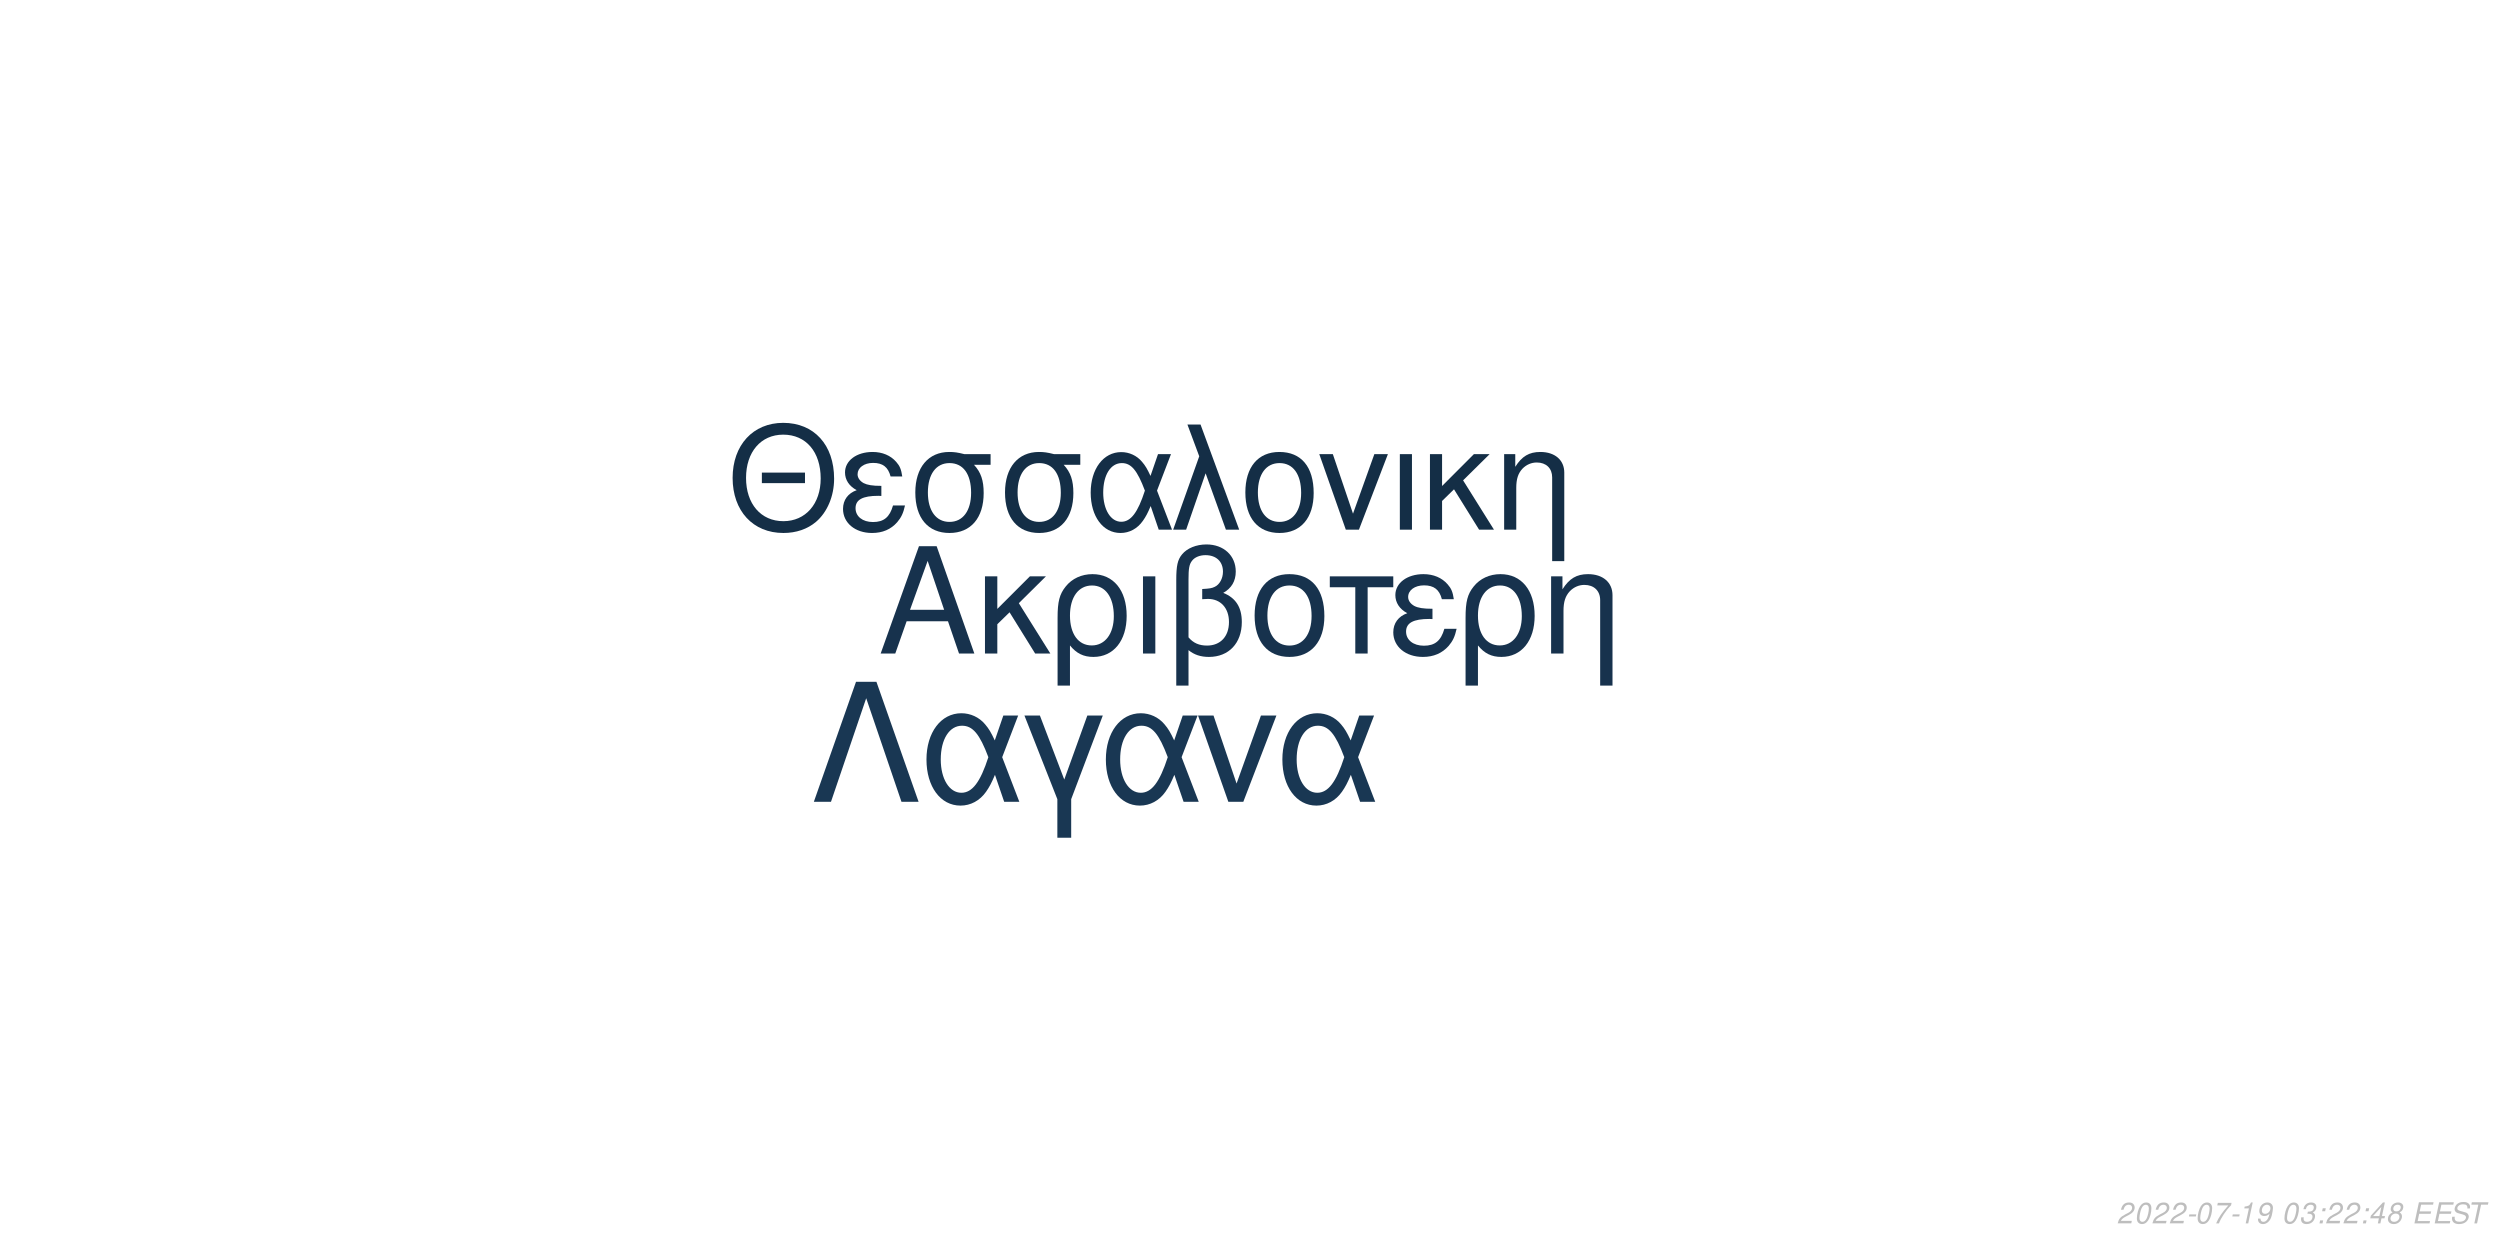
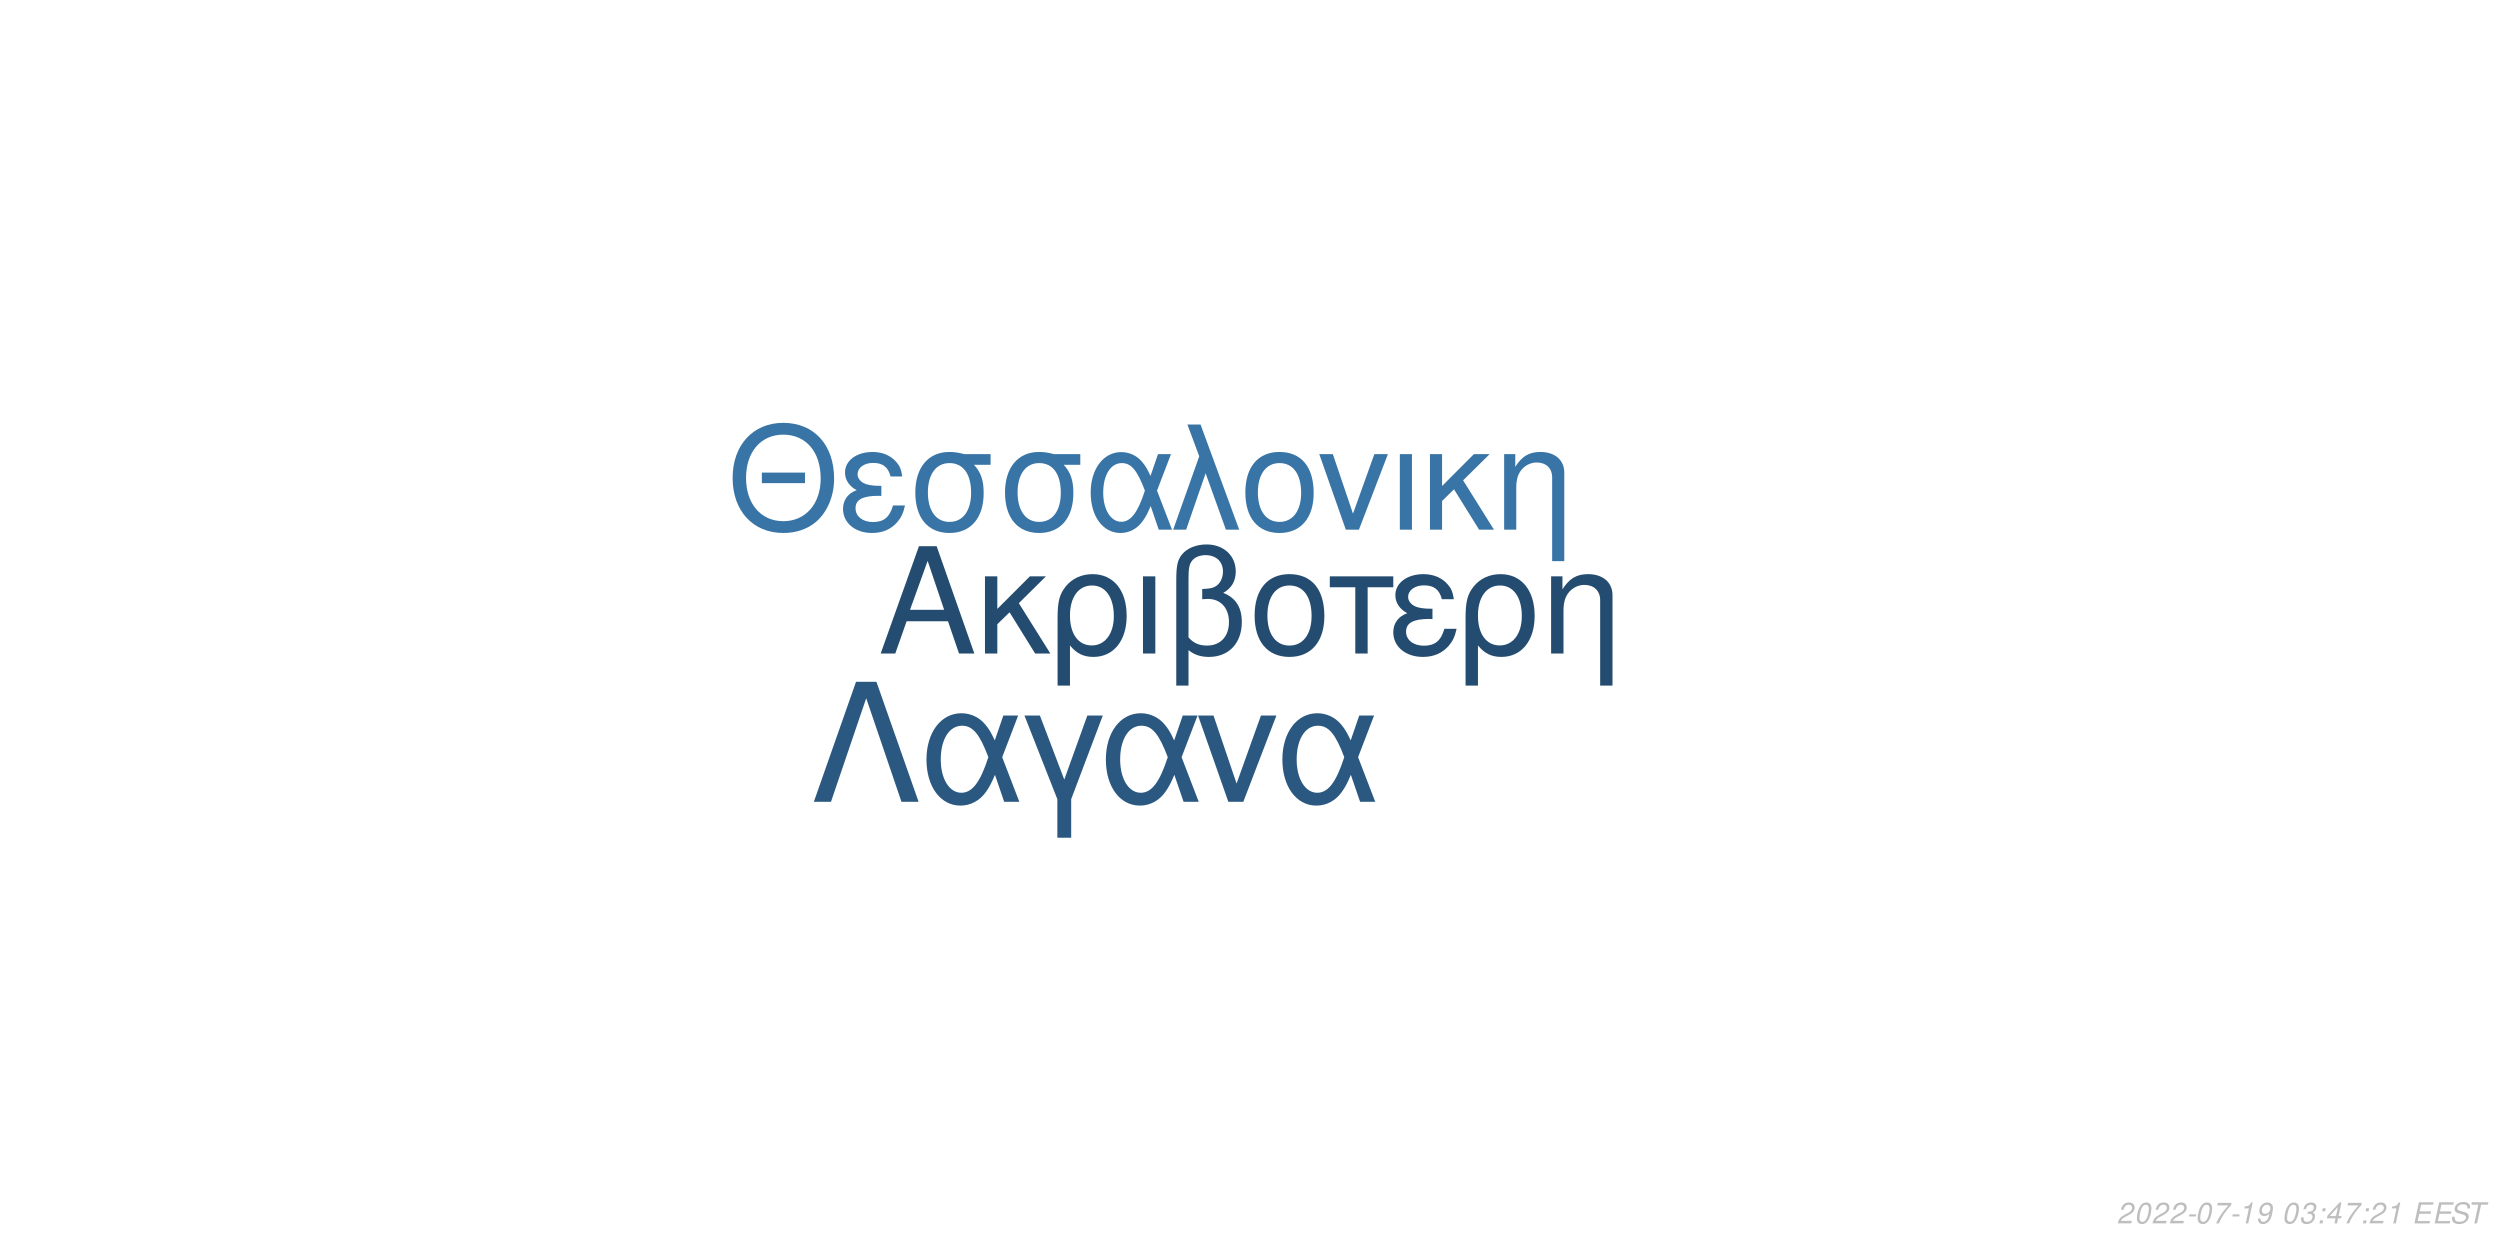
<svg xmlns="http://www.w3.org/2000/svg" xmlns:xlink="http://www.w3.org/1999/xlink" width="864pt" height="432pt" viewBox="0 0 864 432" version="1.1">
  <defs>
    <g>
      <symbol overflow="visible" id="glyph0-0">
        <path style="stroke:none;" d="" />
      </symbol>
      <symbol overflow="visible" id="glyph0-1">
        <path style="stroke:none;" d="M 24.125 -11.141 L 27.938 0 L 33.234 0 L 20.203 -37.094 L 14.094 -37.094 L 0.859 0 L 5.906 0 L 9.828 -11.141 Z M 22.797 -15.109 L 11 -15.109 L 17.094 -32.016 Z M 22.797 -15.109 " />
      </symbol>
      <symbol overflow="visible" id="glyph0-2">
        <path style="stroke:none;" d="M 7.172 -15.422 L 7.172 -26.672 L 2.906 -26.672 L 2.906 0 L 7.172 0 L 7.172 -10.125 L 11.406 -14.25 L 20.25 0 L 25.5 0 L 14.609 -17.406 L 23.969 -26.672 L 18.422 -26.672 Z M 7.172 -15.422 " />
      </symbol>
      <symbol overflow="visible" id="glyph0-3">
        <path style="stroke:none;" d="M 3 11.094 L 7.281 11.094 L 7.281 -2.797 C 9.516 -0.047 11.953 1.172 15.375 1.172 C 22.344 1.172 26.875 -4.422 26.875 -13.031 C 26.875 -21.891 22.297 -27.438 15.062 -27.438 C 11.297 -27.438 7.984 -25.906 5.797 -23.156 C 3.672 -20.516 3 -17.969 3 -12.359 Z M 14.906 -23.516 C 19.547 -23.516 22.438 -19.438 22.438 -12.922 C 22.438 -6.812 19.391 -2.797 14.812 -2.797 C 10.172 -2.797 7.281 -6.766 7.281 -13.125 C 7.281 -19.484 10.234 -23.516 14.906 -23.516 Z M 14.906 -23.516 " />
      </symbol>
      <symbol overflow="visible" id="glyph0-4">
        <path style="stroke:none;" d="M 3.516 0 L 7.781 0 L 7.781 -26.672 L 3.516 -26.672 Z M 3.516 0 " />
      </symbol>
      <symbol overflow="visible" id="glyph0-5">
        <path style="stroke:none;" d="M 4.016 11.094 L 8.25 11.094 L 8.25 -1.172 C 10.172 0.406 12.422 1.172 15.312 1.172 C 22.188 1.172 26.672 -3.609 26.672 -10.891 C 26.672 -15.984 24.578 -19.234 20.25 -20.969 C 23.109 -22.547 24.578 -25.031 24.578 -28.344 C 24.578 -33.844 20.406 -37.703 14.453 -37.703 C 10.938 -37.703 7.734 -36.391 6 -34.25 C 4.484 -32.422 4.016 -30.328 4.016 -25.391 Z M 8.25 -25.656 C 8.25 -29.359 8.5 -30.844 9.469 -32.062 C 10.375 -33.281 12.156 -34 14.094 -34 C 17.812 -34 20.156 -31.812 20.156 -28.297 C 20.156 -25.953 18.984 -23.812 17.297 -23.047 C 16.281 -22.547 15.469 -22.438 12.984 -22.297 L 12.984 -18.781 C 13.734 -18.828 14.344 -18.875 14.969 -18.875 C 19.344 -18.875 22.234 -15.719 22.234 -10.891 C 22.234 -5.906 19.281 -2.75 14.656 -2.75 C 11.953 -2.75 9.922 -3.609 8.25 -5.594 Z M 8.25 -25.656 " />
      </symbol>
      <symbol overflow="visible" id="glyph0-6">
        <path style="stroke:none;" d="M 14.094 -27.438 C 6.562 -27.438 2.094 -22.094 2.094 -13.125 C 2.094 -4.125 6.562 1.172 14.141 1.172 C 21.672 1.172 26.203 -4.172 26.203 -12.922 C 26.203 -22.188 21.828 -27.438 14.094 -27.438 Z M 14.141 -23.516 C 18.938 -23.516 21.781 -19.594 21.781 -12.984 C 21.781 -6.672 18.828 -2.75 14.141 -2.75 C 9.422 -2.75 6.516 -6.672 6.516 -13.125 C 6.516 -19.594 9.422 -23.516 14.141 -23.516 Z M 14.141 -23.516 " />
      </symbol>
      <symbol overflow="visible" id="glyph0-7">
        <path style="stroke:none;" d="M 7.891 0 L 12.156 0 L 12.156 -22.906 L 21.016 -22.906 L 21.016 -26.672 L -0.922 -26.672 L -0.922 -22.906 L 7.891 -22.906 Z M 7.891 0 " />
      </symbol>
      <symbol overflow="visible" id="glyph0-8">
        <path style="stroke:none;" d="M 14.562 -15.469 C 11.344 -15.469 9.562 -15.781 8.297 -16.438 C 6.922 -17.203 6.156 -18.328 6.156 -19.547 C 6.156 -21.891 8.453 -23.562 11.656 -23.562 C 15.062 -23.562 16.953 -22.094 17.812 -18.781 L 21.938 -18.781 C 21.578 -21.266 21.062 -22.5 19.797 -23.922 C 17.812 -26.203 14.906 -27.438 11.453 -27.438 C 5.797 -27.438 1.734 -24.375 1.734 -20.203 C 1.734 -17.609 3.156 -15.375 5.859 -13.938 C 2.797 -12.875 1.016 -10.484 1.016 -7.328 C 1.016 -2.391 5.297 1.172 11.25 1.172 C 14.969 1.172 17.906 -0.109 20.156 -2.641 C 21.578 -4.328 22.297 -5.797 22.906 -8.547 L 18.672 -8.547 C 17.5 -4.422 15.422 -2.703 11.609 -2.703 C 7.938 -2.703 5.438 -4.688 5.438 -7.578 C 5.438 -10.578 7.938 -11.953 13.484 -11.953 C 13.641 -11.953 14.094 -11.953 14.562 -11.906 Z M 14.562 -15.469 " />
      </symbol>
      <symbol overflow="visible" id="glyph0-9">
        <path style="stroke:none;" d="M 3.562 -26.672 L 3.562 0 L 7.844 0 L 7.844 -14.703 C 7.844 -17.906 8.5 -19.891 10.031 -21.531 C 11.406 -22.953 13.188 -23.719 15.062 -23.719 C 18.375 -23.719 20.516 -21.672 20.516 -18.469 L 20.516 11.094 L 24.781 11.094 L 24.781 -20.156 C 24.781 -24.578 21.469 -27.438 16.328 -27.438 C 12.359 -27.438 9.828 -25.906 7.484 -22.188 L 7.484 -26.672 Z M 3.562 -26.672 " />
      </symbol>
      <symbol overflow="visible" id="glyph1-0">
        <path style="stroke:none;" d="" />
      </symbol>
      <symbol overflow="visible" id="glyph1-1">
        <path style="stroke:none;" d="M 26.859 -19.734 L 11.953 -19.734 L 11.953 -16.094 L 26.859 -16.094 Z M 19.328 -36.922 C 8.922 -36.922 1.844 -29.25 1.844 -17.891 C 1.844 -6.484 8.875 1.141 19.391 1.141 C 23.812 1.141 27.703 -0.203 30.641 -2.688 C 34.578 -6.031 36.922 -11.656 36.922 -17.594 C 36.922 -29.297 30 -36.922 19.328 -36.922 Z M 19.328 -32.844 C 27.203 -32.844 32.281 -26.906 32.281 -17.688 C 32.281 -8.922 27.062 -2.938 19.391 -2.938 C 11.609 -2.938 6.484 -8.922 6.484 -17.891 C 6.484 -26.859 11.609 -32.844 19.328 -32.844 Z M 19.328 -32.844 " />
      </symbol>
      <symbol overflow="visible" id="glyph1-2">
        <path style="stroke:none;" d="M 14.25 -15.141 C 11.109 -15.141 9.375 -15.453 8.125 -16.094 C 6.781 -16.844 6.031 -17.938 6.031 -19.141 C 6.031 -21.422 8.266 -23.078 11.406 -23.078 C 14.75 -23.078 16.594 -21.625 17.438 -18.391 L 21.469 -18.391 C 21.125 -20.828 20.625 -22.031 19.391 -23.422 C 17.438 -25.656 14.594 -26.859 11.219 -26.859 C 5.688 -26.859 1.688 -23.875 1.688 -19.781 C 1.688 -17.234 3.094 -15.047 5.734 -13.656 C 2.734 -12.609 1 -10.266 1 -7.172 C 1 -2.344 5.188 1.141 11.016 1.141 C 14.656 1.141 17.547 -0.094 19.734 -2.594 C 21.125 -4.234 21.828 -5.688 22.422 -8.375 L 18.281 -8.375 C 17.141 -4.328 15.094 -2.641 11.359 -2.641 C 7.766 -2.641 5.328 -4.578 5.328 -7.422 C 5.328 -10.359 7.766 -11.703 13.203 -11.703 C 13.359 -11.703 13.797 -11.703 14.25 -11.656 Z M 14.25 -15.141 " />
      </symbol>
      <symbol overflow="visible" id="glyph1-3">
        <path style="stroke:none;" d="M 29 -26.109 L 19.938 -26.109 C 17.594 -26.703 16.438 -26.859 14.703 -26.859 C 7.469 -26.859 2.984 -21.469 2.984 -12.859 C 2.984 -4.031 7.375 1.141 14.797 1.141 C 22.172 1.141 26.609 -4.078 26.609 -12.656 C 26.609 -17.047 25.656 -19.828 23.266 -22.422 L 29 -22.422 Z M 14.797 -23.016 C 19.531 -23.016 22.266 -19.234 22.266 -12.75 C 22.266 -6.531 19.438 -2.688 14.797 -2.688 C 10.172 -2.688 7.328 -6.531 7.328 -12.859 C 7.328 -19.188 10.172 -23.016 14.797 -23.016 Z M 14.797 -23.016 " />
      </symbol>
      <symbol overflow="visible" id="glyph1-4">
        <path style="stroke:none;" d="M 29.344 -26.109 L 24.859 -26.109 L 22.266 -18.578 C 21.125 -21.031 20.484 -22.125 19.328 -23.469 C 17.547 -25.609 14.906 -26.812 12.156 -26.812 C 5.984 -26.812 1.594 -20.984 1.594 -12.812 C 1.594 -4.578 5.828 1.141 11.906 1.141 C 14.953 1.141 17.734 -0.344 19.625 -3.047 C 20.672 -4.531 21.281 -5.688 22.328 -8.172 L 25.109 0 L 29.703 0 L 24.516 -13.5 Z M 20.328 -13.5 C 17.891 -5.922 15.453 -2.734 12.156 -2.734 C 8.516 -2.734 5.922 -6.922 5.922 -12.812 C 5.922 -18.938 8.516 -23.016 12.359 -23.016 C 15.594 -23.016 17.688 -20.531 20.328 -13.5 Z M 20.328 -13.5 " />
      </symbol>
      <symbol overflow="visible" id="glyph1-5">
        <path style="stroke:none;" d="M 1.094 0 L 5.578 0 L 12.312 -19.484 L 19.328 0 L 23.922 0 L 10.562 -36.328 L 6.031 -36.328 L 10.109 -25.359 Z M 1.094 0 " />
      </symbol>
      <symbol overflow="visible" id="glyph1-6">
        <path style="stroke:none;" d="M 13.797 -26.859 C 6.422 -26.859 2.047 -21.625 2.047 -12.859 C 2.047 -4.031 6.422 1.141 13.859 1.141 C 21.234 1.141 25.656 -4.078 25.656 -12.656 C 25.656 -21.719 21.375 -26.859 13.797 -26.859 Z M 13.859 -23.016 C 18.531 -23.016 21.328 -19.188 21.328 -12.703 C 21.328 -6.531 18.438 -2.688 13.859 -2.688 C 9.219 -2.688 6.375 -6.531 6.375 -12.859 C 6.375 -19.188 9.219 -23.016 13.859 -23.016 Z M 13.859 -23.016 " />
      </symbol>
      <symbol overflow="visible" id="glyph1-7">
        <path style="stroke:none;" d="M 14.297 0 L 24.312 -26.109 L 19.625 -26.109 L 12.25 -5.531 L 5.281 -26.109 L 0.594 -26.109 L 9.766 0 Z M 14.297 0 " />
      </symbol>
      <symbol overflow="visible" id="glyph1-8">
        <path style="stroke:none;" d="M 3.438 0 L 7.625 0 L 7.625 -26.109 L 3.438 -26.109 Z M 3.438 0 " />
      </symbol>
      <symbol overflow="visible" id="glyph1-9">
        <path style="stroke:none;" d="M 7.031 -15.094 L 7.031 -26.109 L 2.844 -26.109 L 2.844 0 L 7.031 0 L 7.031 -9.922 L 11.156 -13.953 L 19.828 0 L 24.969 0 L 14.297 -17.047 L 23.469 -26.109 L 18.031 -26.109 Z M 7.031 -15.094 " />
      </symbol>
      <symbol overflow="visible" id="glyph1-10">
        <path style="stroke:none;" d="M 3.484 -26.109 L 3.484 0 L 7.672 0 L 7.672 -14.406 C 7.672 -17.547 8.328 -19.484 9.812 -21.078 C 11.156 -22.469 12.906 -23.219 14.75 -23.219 C 17.984 -23.219 20.078 -21.234 20.078 -18.094 L 20.078 10.859 L 24.266 10.859 L 24.266 -19.734 C 24.266 -24.062 21.031 -26.859 16 -26.859 C 12.109 -26.859 9.609 -25.359 7.328 -21.719 L 7.328 -26.109 Z M 3.484 -26.109 " />
      </symbol>
      <symbol overflow="visible" id="glyph2-0">
        <path style="stroke:none;" d="" />
      </symbol>
      <symbol overflow="visible" id="glyph2-1">
        <path style="stroke:none;" d="M 22.531 -41.484 L 15.484 -41.484 L 0.906 0 L 6.828 0 L 19 -35.797 L 31.188 0 L 37.109 0 Z M 22.531 -41.484 " />
      </symbol>
      <symbol overflow="visible" id="glyph2-2">
        <path style="stroke:none;" d="M 33.516 -29.812 L 28.391 -29.812 L 25.438 -21.219 C 24.125 -24.016 23.391 -25.266 22.078 -26.797 C 20.031 -29.25 17.016 -30.609 13.891 -30.609 C 6.828 -30.609 1.828 -23.953 1.828 -14.625 C 1.828 -5.234 6.656 1.312 13.594 1.312 C 17.078 1.312 20.266 -0.391 22.422 -3.469 C 23.609 -5.172 24.297 -6.484 25.5 -9.328 L 28.688 0 L 33.922 0 L 28 -15.422 Z M 23.219 -15.422 C 20.422 -6.766 17.641 -3.125 13.891 -3.125 C 9.734 -3.125 6.766 -7.906 6.766 -14.625 C 6.766 -21.625 9.734 -26.297 14.109 -26.297 C 17.812 -26.297 20.203 -23.453 23.219 -15.422 Z M 23.219 -15.422 " />
      </symbol>
      <symbol overflow="visible" id="glyph2-3">
        <path style="stroke:none;" d="M 12.062 12.406 L 16.844 12.406 L 16.844 -0.906 L 27.766 -29.812 L 22.422 -29.812 L 14.453 -7.688 L 6.031 -29.812 L 0.688 -29.812 L 12.062 -0.906 Z M 12.062 12.406 " />
      </symbol>
      <symbol overflow="visible" id="glyph2-4">
        <path style="stroke:none;" d="M 16.328 0 L 27.766 -29.812 L 22.422 -29.812 L 14 -6.312 L 6.031 -29.812 L 0.688 -29.812 L 11.156 0 Z M 16.328 0 " />
      </symbol>
      <symbol overflow="visible" id="glyph3-0">
        <path style="stroke:none;" d="" />
      </symbol>
      <symbol overflow="visible" id="glyph3-1">
        <path style="stroke:none;" d="M 5.234 -0.875 L 1.469 -0.875 C 1.641 -1.375 2.203 -1.891 3.109 -2.344 L 4.234 -2.938 C 5.562 -3.625 6.219 -4.469 6.219 -5.484 C 6.219 -5.938 6.062 -6.359 5.797 -6.656 C 5.469 -7.047 4.984 -7.234 4.312 -7.234 C 2.766 -7.234 1.891 -6.453 1.484 -4.734 L 2.375 -4.734 C 2.484 -5.188 2.609 -5.484 2.797 -5.75 C 3.094 -6.203 3.609 -6.453 4.188 -6.453 C 4.891 -6.453 5.344 -6.031 5.344 -5.375 C 5.344 -4.703 4.859 -4.094 4.016 -3.656 L 2.984 -3.125 C 1.234 -2.188 0.797 -1.656 0.344 -0.016 L 5.047 -0.016 Z M 5.234 -0.875 " />
      </symbol>
      <symbol overflow="visible" id="glyph3-2">
        <path style="stroke:none;" d="M 4.203 -7.234 C 3.375 -7.234 2.688 -6.812 2.125 -5.984 C 1.484 -5.047 0.984 -3.188 0.984 -1.734 C 0.984 -1.109 1.172 -0.562 1.484 -0.266 C 1.797 0.047 2.281 0.234 2.766 0.234 C 3.625 0.234 4.281 -0.156 4.859 -1.016 C 5.516 -1.953 6 -3.797 6 -5.266 C 6 -6.5 5.328 -7.234 4.203 -7.234 Z M 4.094 -6.453 C 4.734 -6.453 5.125 -5.984 5.125 -5.156 C 5.125 -4.203 4.781 -2.625 4.406 -1.812 C 3.984 -0.938 3.516 -0.547 2.875 -0.547 C 2.25 -0.547 1.875 -1.031 1.875 -1.828 C 1.875 -2.797 2.203 -4.344 2.594 -5.203 C 2.984 -6.047 3.453 -6.453 4.094 -6.453 Z M 4.094 -6.453 " />
      </symbol>
      <symbol overflow="visible" id="glyph3-3">
        <path style="stroke:none;" d="M 3.516 -3.125 L 1.125 -3.125 L 0.969 -2.406 L 3.359 -2.406 Z M 3.516 -3.125 " />
      </symbol>
      <symbol overflow="visible" id="glyph3-4">
        <path style="stroke:none;" d="M 6.703 -7.094 L 1.953 -7.094 L 1.766 -6.219 L 5.594 -6.219 C 3.344 -3.688 2.266 -2.109 1.375 0 L 2.344 0 C 3.031 -1.906 4.828 -4.594 6.547 -6.281 Z M 6.703 -7.094 " />
      </symbol>
      <symbol overflow="visible" id="glyph3-5">
        <path style="stroke:none;" d="M 3.703 -5.188 L 2.594 0 L 3.469 0 L 5.016 -7.234 L 4.438 -7.234 C 3.906 -6.156 3.688 -6.016 2.234 -5.812 L 2.109 -5.188 Z M 3.703 -5.188 " />
      </symbol>
      <symbol overflow="visible" id="glyph3-6">
        <path style="stroke:none;" d="M 0.844 -1.656 C 0.844 -1.547 0.844 -1.438 0.844 -1.375 C 0.844 -0.406 1.531 0.234 2.578 0.234 C 3.203 0.234 3.766 0.016 4.297 -0.438 C 4.938 -1 5.312 -1.656 5.594 -2.719 C 5.844 -3.672 6.016 -4.766 6.016 -5.375 C 6.016 -5.844 5.844 -6.328 5.547 -6.656 C 5.203 -7.031 4.703 -7.234 4.062 -7.234 C 2.516 -7.234 1.297 -5.938 1.297 -4.266 C 1.297 -3.203 1.984 -2.547 3.047 -2.547 C 3.484 -2.547 3.953 -2.672 4.281 -2.891 C 4.406 -2.984 4.547 -3.078 4.828 -3.344 C 4.438 -1.484 3.703 -0.547 2.703 -0.547 C 2.109 -0.547 1.719 -0.938 1.719 -1.547 L 1.719 -1.656 Z M 3.953 -6.453 C 4.625 -6.453 5.141 -5.953 5.141 -5.281 C 5.141 -4.188 4.312 -3.312 3.297 -3.312 C 2.594 -3.312 2.172 -3.734 2.172 -4.453 C 2.172 -5.562 2.984 -6.453 3.953 -6.453 Z M 3.953 -6.453 " />
      </symbol>
      <symbol overflow="visible" id="glyph3-7">
        <path style="stroke:none;" d="" />
      </symbol>
      <symbol overflow="visible" id="glyph3-8">
        <path style="stroke:none;" d="M 2.922 -3.312 C 3.125 -3.344 3.234 -3.344 3.375 -3.344 C 4.203 -3.344 4.688 -3 4.688 -2.406 C 4.688 -1.312 3.906 -0.547 2.781 -0.547 C 2.047 -0.547 1.594 -0.938 1.594 -1.562 C 1.594 -1.719 1.609 -1.844 1.656 -2.094 L 0.766 -2.094 C 0.734 -1.797 0.719 -1.641 0.719 -1.469 C 0.719 -0.375 1.406 0.234 2.641 0.234 C 3.547 0.234 4.297 -0.078 4.812 -0.656 C 5.266 -1.156 5.562 -1.875 5.562 -2.547 C 5.562 -3.125 5.344 -3.453 4.797 -3.734 C 5.641 -4.234 6.016 -4.844 6.016 -5.734 C 6.016 -6.656 5.312 -7.234 4.203 -7.234 C 3.375 -7.234 2.672 -6.938 2.188 -6.375 C 1.891 -6.031 1.703 -5.641 1.516 -4.906 L 2.391 -4.906 C 2.5 -5.359 2.594 -5.594 2.734 -5.812 C 3.047 -6.234 3.516 -6.453 4.078 -6.453 C 4.734 -6.453 5.141 -6.125 5.141 -5.578 C 5.141 -5.188 5.016 -4.797 4.797 -4.547 C 4.516 -4.234 4 -4.062 3.266 -4.062 L 3.078 -4.062 Z M 2.922 -3.312 " />
      </symbol>
      <symbol overflow="visible" id="glyph3-9">
        <path style="stroke:none;" d="M 2.359 -1.031 L 1.312 -1.031 L 1.094 0 L 2.141 0 Z M 3.266 -5.234 L 2.219 -5.234 L 2 -4.203 L 3.047 -4.203 Z M 3.266 -5.234 " />
      </symbol>
      <symbol overflow="visible" id="glyph3-10">
        <path style="stroke:none;" d="M 3.625 -1.75 L 3.266 0 L 4.141 0 L 4.516 -1.75 L 5.562 -1.75 L 5.734 -2.531 L 4.688 -2.531 L 5.688 -7.234 L 5.016 -7.234 L 0.844 -2.672 L 0.641 -1.75 Z M 3.797 -2.531 L 1.594 -2.531 L 4.469 -5.703 Z M 3.797 -2.531 " />
      </symbol>
      <symbol overflow="visible" id="glyph3-11">
-         <path style="stroke:none;" d="M 4.766 -3.797 C 5.078 -3.969 5.234 -4.078 5.438 -4.234 C 5.812 -4.594 6.062 -5.172 6.062 -5.734 C 6.062 -6.625 5.344 -7.234 4.266 -7.234 C 2.812 -7.234 1.703 -6.219 1.703 -4.875 C 1.703 -4.406 1.875 -4.125 2.359 -3.812 C 1.297 -3.312 0.75 -2.516 0.75 -1.469 C 0.75 -0.438 1.547 0.234 2.812 0.234 C 3.656 0.234 4.359 -0.094 4.938 -0.734 C 5.359 -1.234 5.609 -1.859 5.609 -2.438 C 5.609 -3.047 5.312 -3.516 4.766 -3.797 Z M 4.109 -6.453 C 4.797 -6.453 5.188 -6.125 5.188 -5.578 C 5.188 -5.266 5.062 -4.922 4.859 -4.672 C 4.562 -4.312 4.188 -4.156 3.656 -4.156 C 2.984 -4.156 2.594 -4.453 2.594 -4.984 C 2.594 -5.859 3.203 -6.453 4.109 -6.453 Z M 3.453 -3.406 C 4.234 -3.406 4.734 -2.984 4.734 -2.312 C 4.734 -1.312 3.922 -0.547 2.875 -0.547 C 2.125 -0.547 1.625 -0.969 1.625 -1.625 C 1.625 -2.609 2.438 -3.406 3.453 -3.406 Z M 3.453 -3.406 " />
+         <path style="stroke:none;" d="M 2.547 -3.312 L 6.5 -3.312 L 6.688 -4.141 L 2.719 -4.141 L 3.219 -6.469 L 7.344 -6.469 L 7.516 -7.297 L 2.453 -7.297 L 0.906 0 L 6.125 0 L 6.297 -0.812 L 2.016 -0.812 Z M 2.547 -3.312 " />
      </symbol>
      <symbol overflow="visible" id="glyph3-12">
-         <path style="stroke:none;" d="M 2.547 -3.312 L 6.5 -3.312 L 6.688 -4.141 L 2.719 -4.141 L 3.219 -6.469 L 7.344 -6.469 L 7.516 -7.297 L 2.453 -7.297 L 0.906 0 L 6.125 0 L 6.297 -0.812 L 2.016 -0.812 Z M 2.547 -3.312 " />
+         <path style="stroke:none;" d="M 7.062 -5.156 C 7.125 -5.438 7.141 -5.562 7.141 -5.703 C 7.141 -6.156 6.938 -6.594 6.594 -6.891 C 6.188 -7.25 5.656 -7.406 4.875 -7.406 C 3.844 -7.406 3.047 -7.125 2.5 -6.562 C 2.094 -6.141 1.781 -5.438 1.781 -4.922 C 1.781 -4.297 2.219 -3.766 2.891 -3.562 L 4.594 -3.094 C 5.406 -2.859 5.734 -2.578 5.734 -2.094 C 5.734 -1.781 5.547 -1.406 5.266 -1.141 C 4.844 -0.766 4.266 -0.578 3.453 -0.578 C 2.328 -0.578 1.812 -0.984 1.812 -1.906 C 1.812 -2.047 1.812 -2.125 1.844 -2.312 L 0.984 -2.312 C 0.906 -2.062 0.891 -1.906 0.891 -1.688 C 0.891 -0.484 1.797 0.234 3.297 0.234 C 4.359 0.234 5.234 -0.062 5.812 -0.609 C 6.344 -1.078 6.688 -1.797 6.688 -2.375 C 6.688 -2.641 6.609 -2.906 6.453 -3.156 C 6.234 -3.5 5.938 -3.703 5.469 -3.828 L 3.75 -4.312 C 2.984 -4.547 2.734 -4.734 2.734 -5.188 C 2.734 -5.547 2.875 -5.844 3.188 -6.109 C 3.547 -6.438 4.031 -6.594 4.703 -6.594 C 5.266 -6.594 5.688 -6.484 5.906 -6.297 C 6.094 -6.125 6.219 -5.797 6.219 -5.516 C 6.219 -5.422 6.203 -5.344 6.188 -5.156 Z M 7.062 -5.156 " />
      </symbol>
      <symbol overflow="visible" id="glyph3-13">
-         <path style="stroke:none;" d="M 7.062 -5.156 C 7.125 -5.438 7.141 -5.562 7.141 -5.703 C 7.141 -6.156 6.938 -6.594 6.594 -6.891 C 6.188 -7.25 5.656 -7.406 4.875 -7.406 C 3.844 -7.406 3.047 -7.125 2.5 -6.562 C 2.094 -6.141 1.781 -5.438 1.781 -4.922 C 1.781 -4.297 2.219 -3.766 2.891 -3.562 L 4.594 -3.094 C 5.406 -2.859 5.734 -2.578 5.734 -2.094 C 5.734 -1.781 5.547 -1.406 5.266 -1.141 C 4.844 -0.766 4.266 -0.578 3.453 -0.578 C 2.328 -0.578 1.812 -0.984 1.812 -1.906 C 1.812 -2.047 1.812 -2.125 1.844 -2.312 L 0.984 -2.312 C 0.906 -2.062 0.891 -1.906 0.891 -1.688 C 0.891 -0.484 1.797 0.234 3.297 0.234 C 4.359 0.234 5.234 -0.062 5.812 -0.609 C 6.344 -1.078 6.688 -1.797 6.688 -2.375 C 6.688 -2.641 6.609 -2.906 6.453 -3.156 C 6.234 -3.5 5.938 -3.703 5.469 -3.828 L 3.75 -4.312 C 2.984 -4.547 2.734 -4.734 2.734 -5.188 C 2.734 -5.547 2.875 -5.844 3.188 -6.109 C 3.547 -6.438 4.031 -6.594 4.703 -6.594 C 5.266 -6.594 5.688 -6.484 5.906 -6.297 C 6.094 -6.125 6.219 -5.797 6.219 -5.516 C 6.219 -5.422 6.203 -5.344 6.188 -5.156 Z M 7.062 -5.156 " />
-       </symbol>
-       <symbol overflow="visible" id="glyph3-14">
        <path style="stroke:none;" d="M 4.938 -6.469 L 7.312 -6.469 L 7.484 -7.297 L 1.75 -7.297 L 1.578 -6.469 L 3.984 -6.469 L 2.609 0 L 3.547 0 Z M 4.938 -6.469 " />
      </symbol>
    </g>
  </defs>
  <g id="surface1">
    <rect x="0" y="0" width="864" height="432" style="fill:rgb(100%,100%,100%);fill-opacity:1;stroke:none;" />
-     <g style="fill:rgb(9.02%,19.608%,30.196%);fill-opacity:1;">
+     <g style="fill:rgb(14.118%,29.804%,43.922%);fill-opacity:1;">
      <use xlink:href="#glyph0-1" x="303.5" y="225.861" />
      <use xlink:href="#glyph0-2" x="337.5" y="225.861" />
      <use xlink:href="#glyph0-3" x="362.5" y="225.861" />
      <use xlink:href="#glyph0-4" x="391.5" y="225.861" />
      <use xlink:href="#glyph0-5" x="402.5" y="225.861" />
      <use xlink:href="#glyph0-6" x="431.5" y="225.861" />
      <use xlink:href="#glyph0-7" x="460.5" y="225.861" />
      <use xlink:href="#glyph0-8" x="480.5" y="225.861" />
      <use xlink:href="#glyph0-3" x="503.5" y="225.861" />
      <use xlink:href="#glyph0-9" x="532.5" y="225.861" />
    </g>
-     <g style="fill:rgb(7.843%,18.039%,27.451%);fill-opacity:1;">
+     <g style="fill:rgb(21.961%,45.49%,64.706%);fill-opacity:1;">
      <use xlink:href="#glyph1-1" x="251.348" y="183.058" />
      <use xlink:href="#glyph1-2" x="290.348" y="183.058" />
      <use xlink:href="#glyph1-3" x="313.348" y="183.058" />
      <use xlink:href="#glyph1-3" x="344.348" y="183.058" />
      <use xlink:href="#glyph1-4" x="375.348" y="183.058" />
      <use xlink:href="#glyph1-5" x="404.348" y="183.058" />
      <use xlink:href="#glyph1-6" x="428.348" y="183.058" />
      <use xlink:href="#glyph1-7" x="455.348" y="183.058" />
      <use xlink:href="#glyph1-8" x="480.348" y="183.058" />
      <use xlink:href="#glyph1-9" x="491.348" y="183.058" />
      <use xlink:href="#glyph1-10" x="516.348" y="183.058" />
    </g>
-     <g style="fill:rgb(9.804%,21.569%,32.549%);fill-opacity:1;">
+     <g style="fill:rgb(16.471%,34.51%,50.196%);fill-opacity:1;">
      <use xlink:href="#glyph2-1" x="280.359" y="277.105" />
      <use xlink:href="#glyph2-2" x="318.359" y="277.105" />
      <use xlink:href="#glyph2-3" x="353.359" y="277.105" />
      <use xlink:href="#glyph2-2" x="380.359" y="277.105" />
      <use xlink:href="#glyph2-4" x="413.359" y="277.105" />
      <use xlink:href="#glyph2-2" x="441.359" y="277.105" />
    </g>
    <g style="fill:rgb(74.51%,74.51%,74.51%);fill-opacity:1;">
      <use xlink:href="#glyph3-1" x="731.52" y="422.81" />
      <use xlink:href="#glyph3-2" x="737.52" y="422.81" />
      <use xlink:href="#glyph3-1" x="743.52" y="422.81" />
      <use xlink:href="#glyph3-1" x="749.52" y="422.81" />
      <use xlink:href="#glyph3-3" x="755.52" y="422.81" />
      <use xlink:href="#glyph3-2" x="758.52" y="422.81" />
      <use xlink:href="#glyph3-4" x="764.52" y="422.81" />
      <use xlink:href="#glyph3-3" x="770.52" y="422.81" />
      <use xlink:href="#glyph3-5" x="773.52" y="422.81" />
      <use xlink:href="#glyph3-6" x="779.52" y="422.81" />
      <use xlink:href="#glyph3-7" x="785.52" y="422.81" />
      <use xlink:href="#glyph3-2" x="788.52" y="422.81" />
      <use xlink:href="#glyph3-8" x="794.52" y="422.81" />
      <use xlink:href="#glyph3-9" x="800.52" y="422.81" />
-       <use xlink:href="#glyph3-1" x="803.52" y="422.81" />
-       <use xlink:href="#glyph3-1" x="809.52" y="422.81" />
+       <use xlink:href="#glyph3-10" x="803.52" y="422.81" />
+       <use xlink:href="#glyph3-4" x="809.52" y="422.81" />
      <use xlink:href="#glyph3-9" x="815.52" y="422.81" />
-       <use xlink:href="#glyph3-10" x="818.52" y="422.81" />
-       <use xlink:href="#glyph3-11" x="824.52" y="422.81" />
+       <use xlink:href="#glyph3-1" x="818.52" y="422.81" />
+       <use xlink:href="#glyph3-5" x="824.52" y="422.81" />
      <use xlink:href="#glyph3-7" x="830.52" y="422.81" />
-       <use xlink:href="#glyph3-12" x="833.52" y="422.81" />
-       <use xlink:href="#glyph3-12" x="840.52" y="422.81" />
-       <use xlink:href="#glyph3-13" x="846.52" y="422.81" />
-       <use xlink:href="#glyph3-14" x="852.52" y="422.81" />
+       <use xlink:href="#glyph3-11" x="833.52" y="422.81" />
+       <use xlink:href="#glyph3-11" x="840.52" y="422.81" />
+       <use xlink:href="#glyph3-12" x="846.52" y="422.81" />
+       <use xlink:href="#glyph3-13" x="852.52" y="422.81" />
    </g>
  </g>
</svg>
